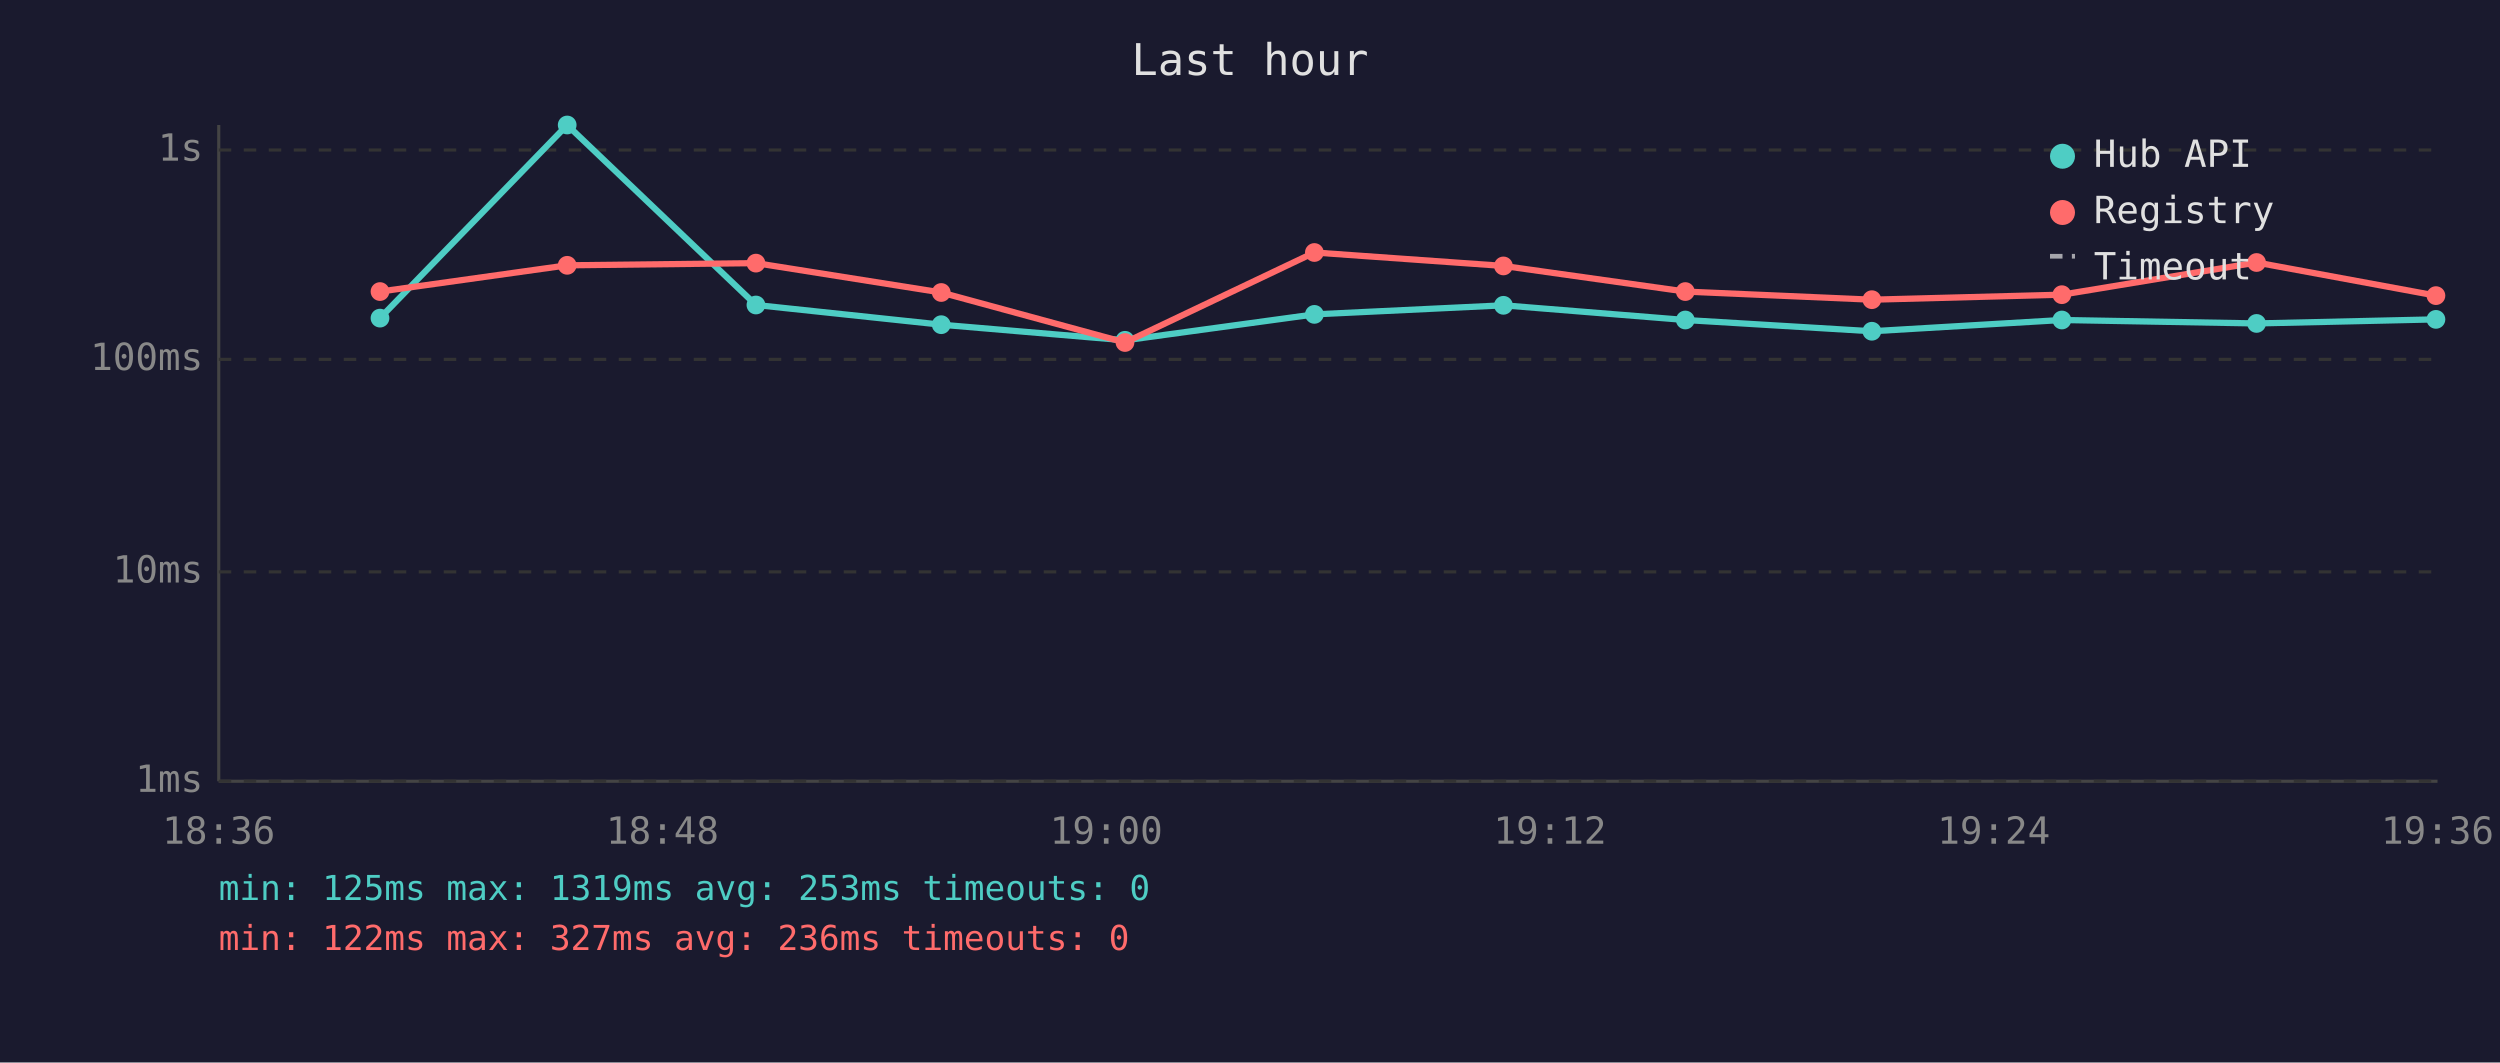
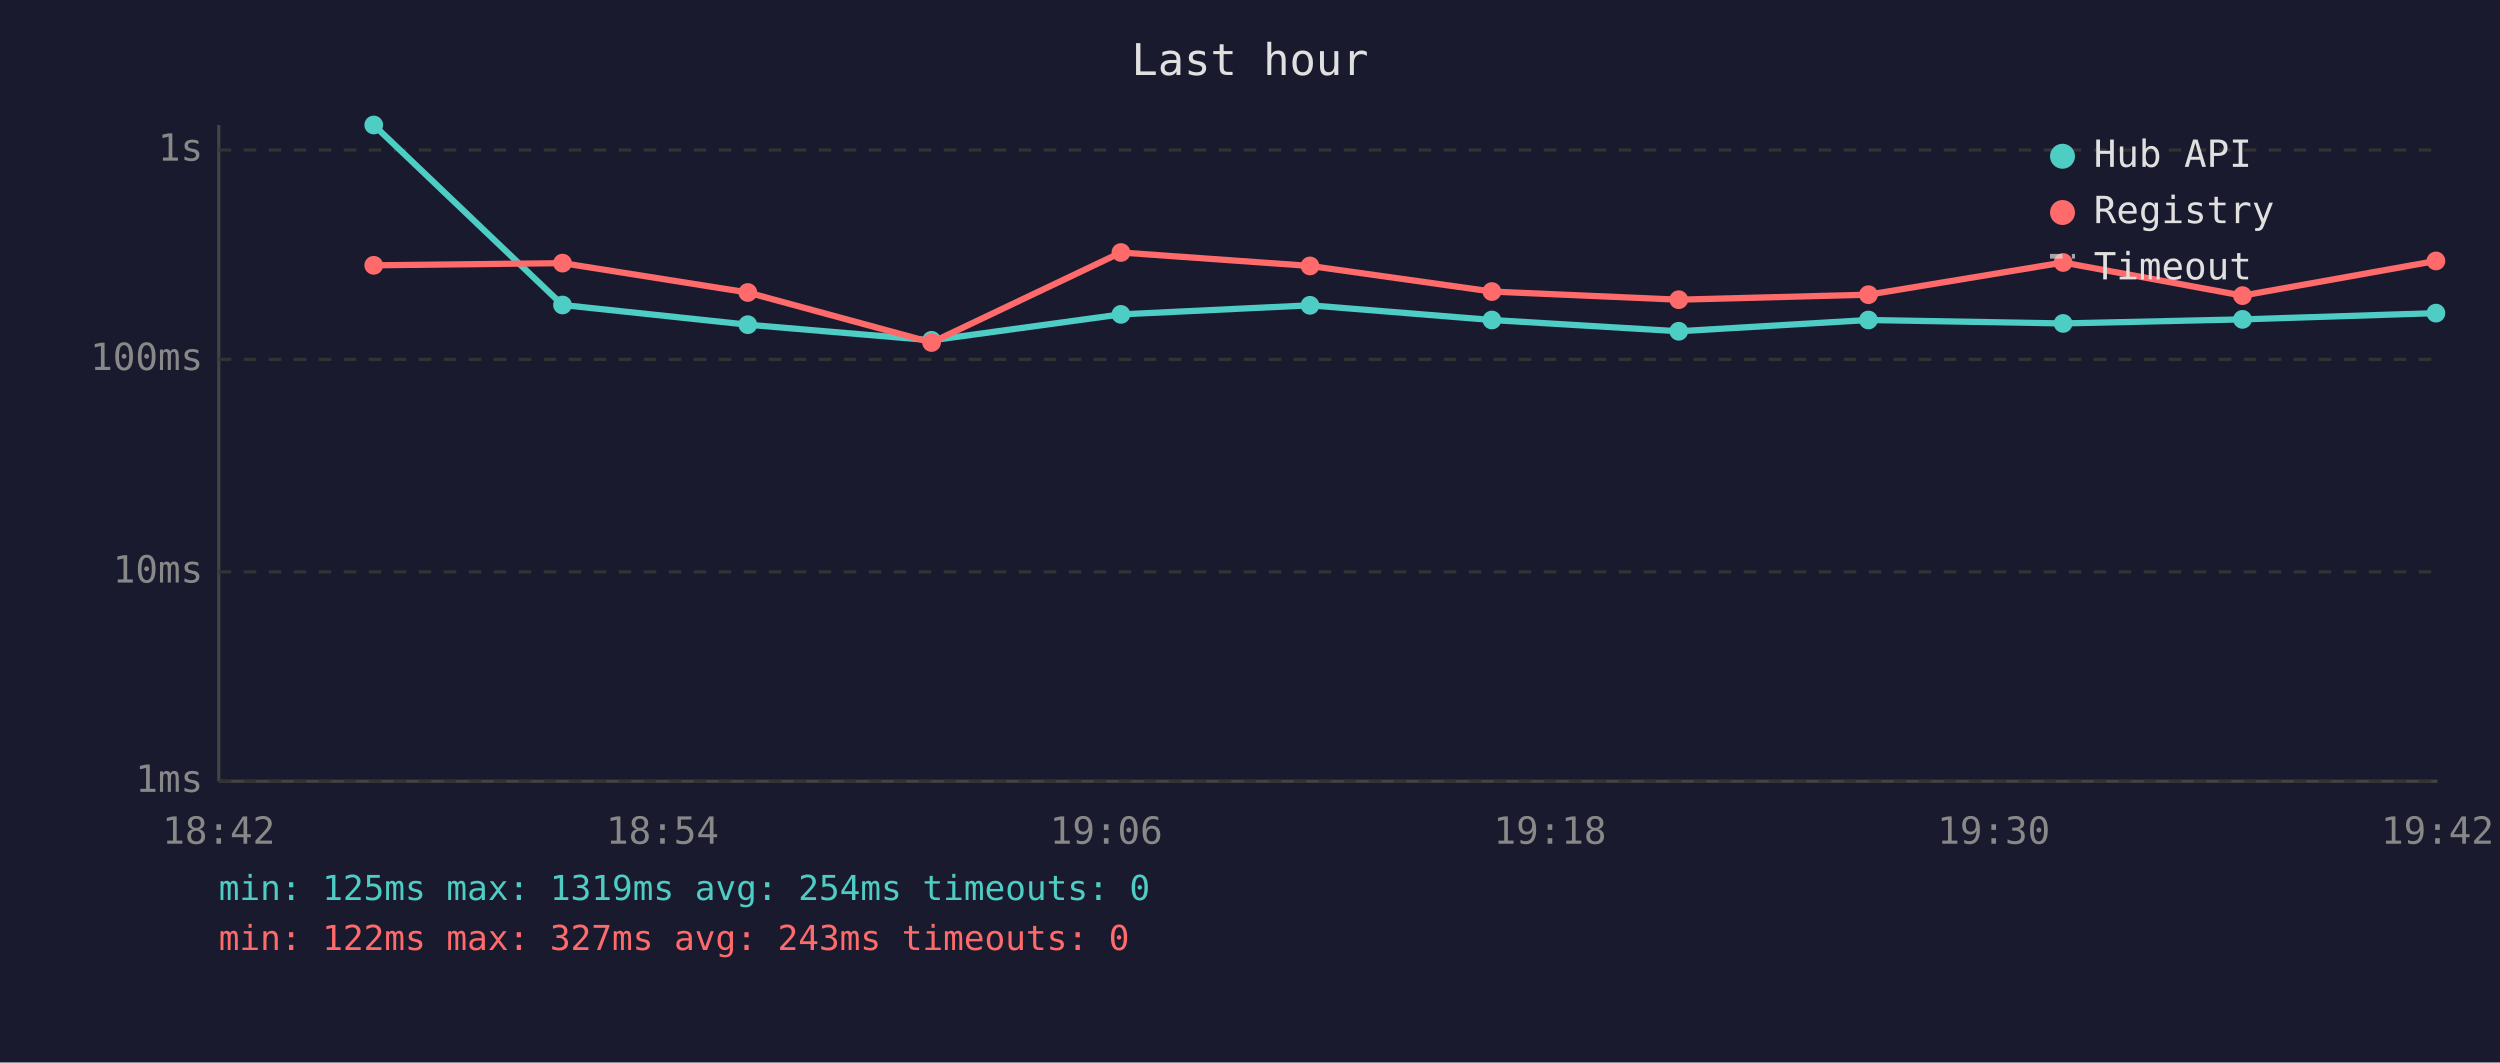
<svg xmlns="http://www.w3.org/2000/svg" viewBox="0 0 800 340" font-family="monospace" font-size="12">
  <rect width="800" height="340" fill="#1a1a2e" />
  <text x="400" y="24" fill="#e0e0e0" font-size="14" text-anchor="middle">Last hour</text>
  <line x1="70" y1="40" x2="70" y2="250" stroke="#444" stroke-width="1" />
  <line x1="70" y1="250" x2="780" y2="250" stroke="#444" stroke-width="1" />
  <line x1="70" y1="250" x2="780" y2="250" stroke="#333" stroke-width="1" stroke-dasharray="4" />
  <text x="65" y="250" fill="#888" text-anchor="end" dominant-baseline="middle">1ms</text>
  <line x1="70" y1="183" x2="780" y2="183" stroke="#333" stroke-width="1" stroke-dasharray="4" />
  <text x="65" y="183" fill="#888" text-anchor="end" dominant-baseline="middle">10ms</text>
  <line x1="70" y1="115" x2="780" y2="115" stroke="#333" stroke-width="1" stroke-dasharray="4" />
  <text x="65" y="115" fill="#888" text-anchor="end" dominant-baseline="middle">100ms</text>
  <line x1="70" y1="48" x2="780" y2="48" stroke="#333" stroke-width="1" stroke-dasharray="4" />
  <text x="65" y="48" fill="#888" text-anchor="end" dominant-baseline="middle">1s</text>
-   <text x="70" y="270" fill="#888" text-anchor="middle">18:36</text>
-   <text x="212" y="270" fill="#888" text-anchor="middle">18:48</text>
-   <text x="354" y="270" fill="#888" text-anchor="middle">19:00</text>
-   <text x="496" y="270" fill="#888" text-anchor="middle">19:12</text>
-   <text x="638" y="270" fill="#888" text-anchor="middle">19:24</text>
-   <text x="780" y="270" fill="#888" text-anchor="middle">19:36</text>
-   <polyline points="121.6,101.8 181.5,40.0 241.9,97.6 301.2,103.9 360.0,108.9 420.6,100.6 481.1,97.7 539.3,102.4 599.0,106.0 659.8,102.4 722.1,103.5 779.5,102.2" fill="none" stroke="#4ecdc4" stroke-width="2" opacity="1" />
-   <circle cx="121.6" cy="101.8" r="3" fill="#4ecdc4" />
-   <circle cx="181.5" cy="40.0" r="3" fill="#4ecdc4" />
-   <circle cx="241.9" cy="97.6" r="3" fill="#4ecdc4" />
-   <circle cx="301.2" cy="103.9" r="3" fill="#4ecdc4" />
-   <circle cx="360.0" cy="108.9" r="3" fill="#4ecdc4" />
-   <circle cx="420.6" cy="100.6" r="3" fill="#4ecdc4" />
-   <circle cx="481.1" cy="97.7" r="3" fill="#4ecdc4" />
-   <circle cx="539.3" cy="102.4" r="3" fill="#4ecdc4" />
-   <circle cx="599.0" cy="106.0" r="3" fill="#4ecdc4" />
-   <circle cx="659.8" cy="102.4" r="3" fill="#4ecdc4" />
-   <circle cx="722.1" cy="103.5" r="3" fill="#4ecdc4" />
-   <circle cx="779.5" cy="102.2" r="3" fill="#4ecdc4" />
-   <polyline points="121.6,93.3 181.5,84.9 241.9,84.2 301.2,93.6 360.0,109.6 420.6,80.8 481.1,85.1 539.3,93.3 599.0,95.9 659.8,94.3 722.1,84.0 779.5,94.6" fill="none" stroke="#ff6b6b" stroke-width="2" opacity="1" />
-   <circle cx="121.6" cy="93.3" r="3" fill="#ff6b6b" />
-   <circle cx="181.5" cy="84.9" r="3" fill="#ff6b6b" />
-   <circle cx="241.9" cy="84.2" r="3" fill="#ff6b6b" />
-   <circle cx="301.2" cy="93.6" r="3" fill="#ff6b6b" />
-   <circle cx="360.0" cy="109.6" r="3" fill="#ff6b6b" />
-   <circle cx="420.6" cy="80.8" r="3" fill="#ff6b6b" />
-   <circle cx="481.1" cy="85.1" r="3" fill="#ff6b6b" />
-   <circle cx="539.3" cy="93.3" r="3" fill="#ff6b6b" />
-   <circle cx="599.0" cy="95.9" r="3" fill="#ff6b6b" />
-   <circle cx="659.8" cy="94.3" r="3" fill="#ff6b6b" />
-   <circle cx="722.1" cy="84.0" r="3" fill="#ff6b6b" />
-   <circle cx="779.5" cy="94.6" r="3" fill="#ff6b6b" />
+   <text x="70" y="270" fill="#888" text-anchor="middle">18:42</text>
+   <text x="212" y="270" fill="#888" text-anchor="middle">18:54</text>
+   <text x="354" y="270" fill="#888" text-anchor="middle">19:06</text>
+   <text x="496" y="270" fill="#888" text-anchor="middle">19:18</text>
+   <text x="638" y="270" fill="#888" text-anchor="middle">19:30</text>
+   <text x="780" y="270" fill="#888" text-anchor="middle">19:42</text>
+   <polyline points="119.6,40.0 180.0,97.6 239.3,103.9 298.1,108.9 358.7,100.6 419.2,97.7 477.4,102.4 537.2,106.0 597.9,102.4 660.2,103.5 717.6,102.2 779.5,100.2" fill="none" stroke="#4ecdc4" stroke-width="2" opacity="1" />
+   <circle cx="119.6" cy="40.0" r="3" fill="#4ecdc4" />
+   <circle cx="180.0" cy="97.6" r="3" fill="#4ecdc4" />
+   <circle cx="239.3" cy="103.9" r="3" fill="#4ecdc4" />
+   <circle cx="298.1" cy="108.9" r="3" fill="#4ecdc4" />
+   <circle cx="358.7" cy="100.6" r="3" fill="#4ecdc4" />
+   <circle cx="419.2" cy="97.7" r="3" fill="#4ecdc4" />
+   <circle cx="477.4" cy="102.4" r="3" fill="#4ecdc4" />
+   <circle cx="537.2" cy="106.0" r="3" fill="#4ecdc4" />
+   <circle cx="597.9" cy="102.4" r="3" fill="#4ecdc4" />
+   <circle cx="660.2" cy="103.5" r="3" fill="#4ecdc4" />
+   <circle cx="717.6" cy="102.2" r="3" fill="#4ecdc4" />
+   <circle cx="779.5" cy="100.2" r="3" fill="#4ecdc4" />
+   <polyline points="119.6,84.9 180.0,84.2 239.3,93.6 298.1,109.6 358.7,80.8 419.2,85.1 477.4,93.3 537.2,95.9 597.9,94.3 660.2,84.0 717.6,94.6 779.5,83.5" fill="none" stroke="#ff6b6b" stroke-width="2" opacity="1" />
+   <circle cx="119.6" cy="84.9" r="3" fill="#ff6b6b" />
+   <circle cx="180.0" cy="84.2" r="3" fill="#ff6b6b" />
+   <circle cx="239.3" cy="93.6" r="3" fill="#ff6b6b" />
+   <circle cx="298.1" cy="109.6" r="3" fill="#ff6b6b" />
+   <circle cx="358.7" cy="80.8" r="3" fill="#ff6b6b" />
+   <circle cx="419.2" cy="85.1" r="3" fill="#ff6b6b" />
+   <circle cx="477.4" cy="93.3" r="3" fill="#ff6b6b" />
+   <circle cx="537.2" cy="95.9" r="3" fill="#ff6b6b" />
+   <circle cx="597.9" cy="94.3" r="3" fill="#ff6b6b" />
+   <circle cx="660.2" cy="84.0" r="3" fill="#ff6b6b" />
+   <circle cx="717.6" cy="94.6" r="3" fill="#ff6b6b" />
+   <circle cx="779.5" cy="83.5" r="3" fill="#ff6b6b" />
  <circle cx="660" cy="50" r="4" fill="#4ecdc4" />
  <text x="670" y="50" fill="#e0e0e0" dominant-baseline="middle">Hub API</text>
  <circle cx="660" cy="68" r="4" fill="#ff6b6b" />
  <text x="670" y="68" fill="#e0e0e0" dominant-baseline="middle">Registry</text>
  <line x1="656" y1="82" x2="664" y2="82" stroke="#e0e0e0" stroke-width="1.5" stroke-dasharray="4,3" opacity="0.7" />
  <text x="670" y="86" fill="#e0e0e0" dominant-baseline="middle">Timeout</text>
-   <text x="70" y="288" fill="#4ecdc4" font-size="11">min: 125ms  max: 1319ms  avg: 253ms  timeouts: 0</text>
-   <text x="70" y="304" fill="#ff6b6b" font-size="11">min: 122ms  max: 327ms  avg: 236ms  timeouts: 0</text>
+   <text x="70" y="288" fill="#4ecdc4" font-size="11">min: 125ms  max: 1319ms  avg: 254ms  timeouts: 0</text>
+   <text x="70" y="304" fill="#ff6b6b" font-size="11">min: 122ms  max: 327ms  avg: 243ms  timeouts: 0</text>
</svg>
